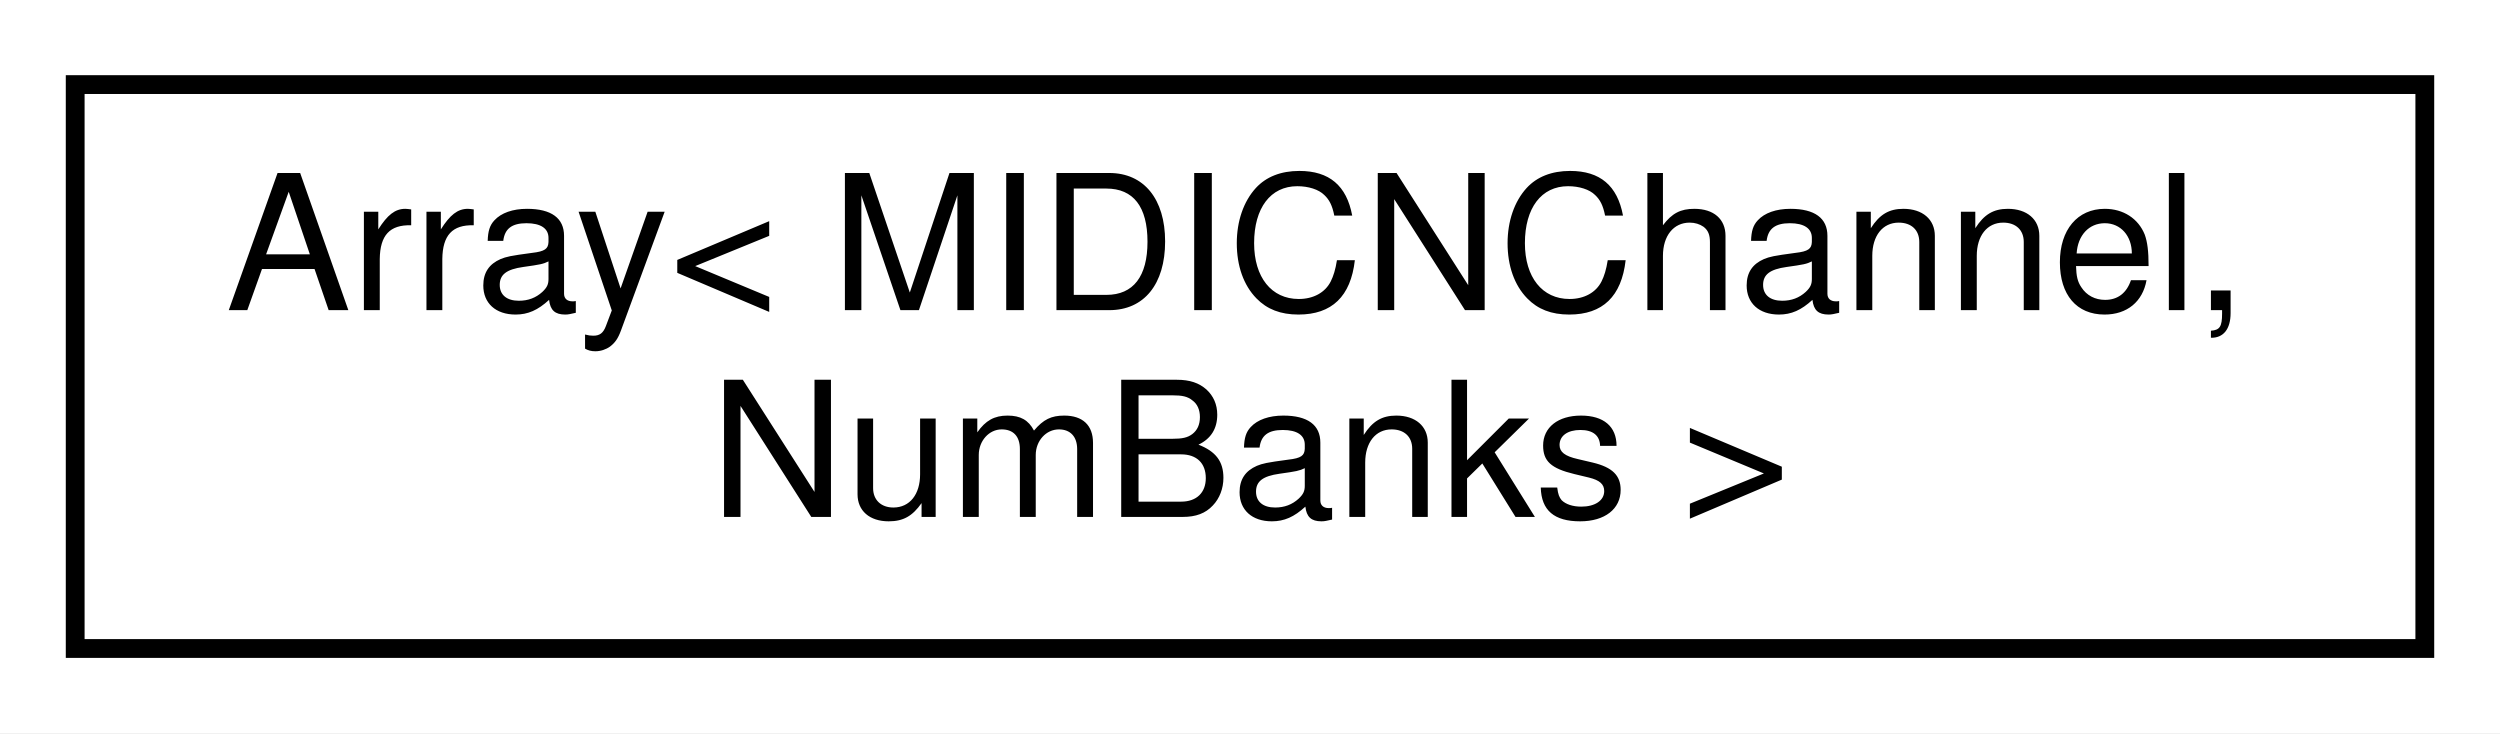
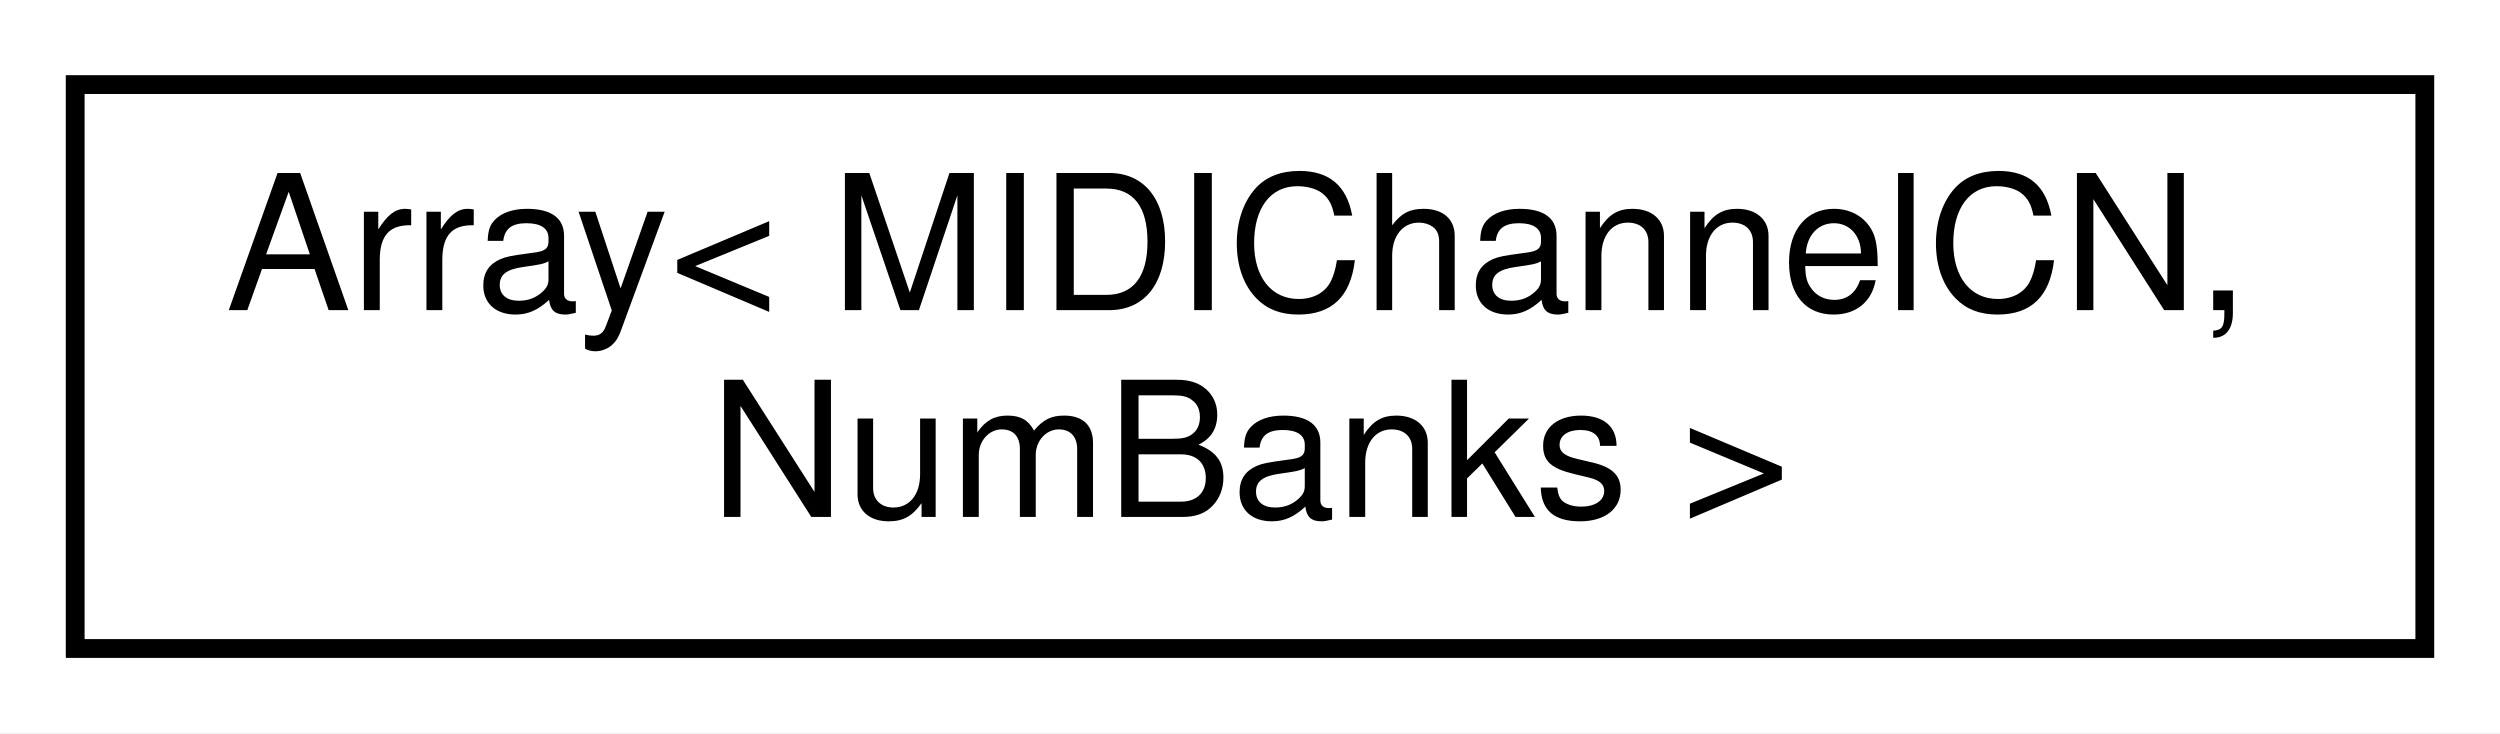
<svg xmlns="http://www.w3.org/2000/svg" xmlns:xlink="http://www.w3.org/1999/xlink" width="133pt" height="39pt" viewBox="0.00 0.00 133.00 39.00">
  <g id="graph0" class="graph" transform="scale(1 1) rotate(0) translate(4 35)">
    <polygon fill="white" stroke="none" points="-4,4 -4,-35 129,-35 129,4 -4,4" />
    <g id="node1" class="node">
      <g id="a_node1">
        <a xlink:href="d0/d32/structAH_1_1Array.html" target="_top" xlink:title=" ">
          <polygon fill="white" stroke="black" points="-7.10543e-15,-0.5 -7.10543e-15,-30.5 125,-30.5 125,-0.5 -7.10543e-15,-0.5" />
-           <text text-anchor="start" x="8" y="-18.5" font-family="Helvetica,sans-Serif" font-size="10.00">Array&lt; MIDICNChannel,</text>
+           <text text-anchor="start" x="8" y="-18.5" font-family="Helvetica,sans-Serif" font-size="10.00">Array&lt; MIDIChannelCN,</text>
          <text text-anchor="middle" x="62.5" y="-7.5" font-family="Helvetica,sans-Serif" font-size="10.00"> NumBanks &gt;</text>
        </a>
      </g>
    </g>
  </g>
</svg>
